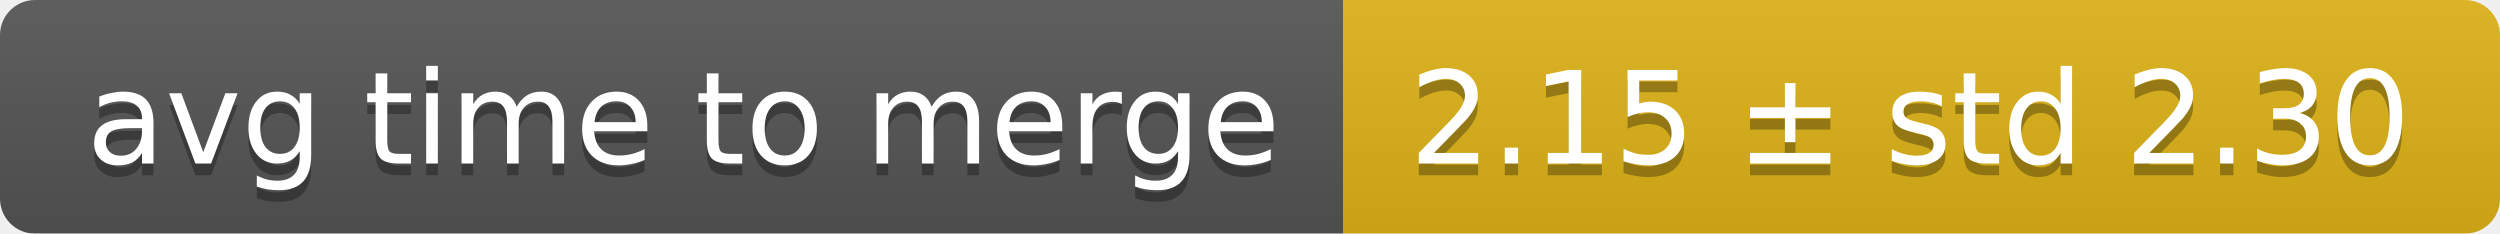
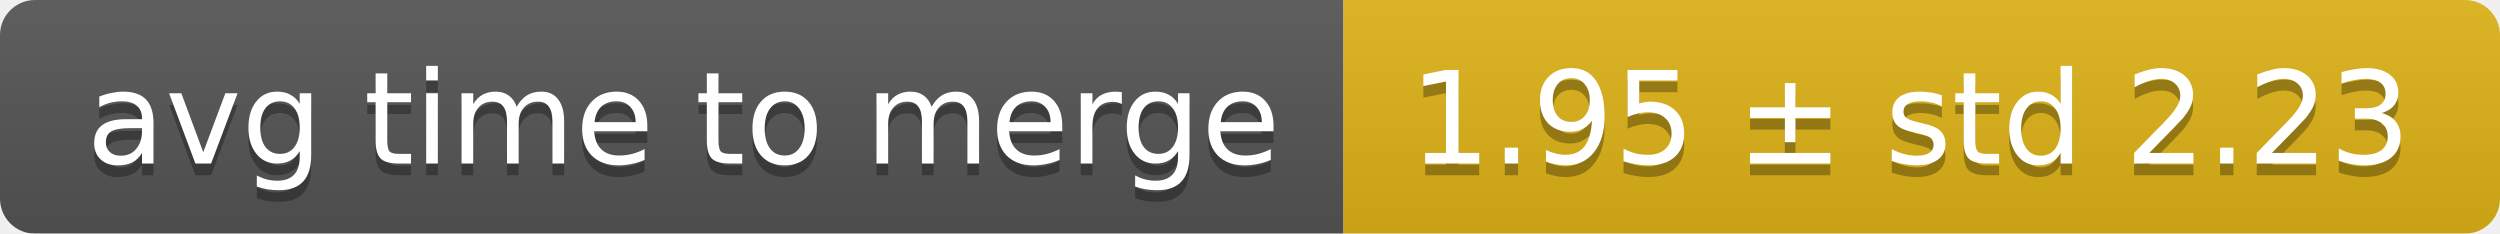
<svg xmlns="http://www.w3.org/2000/svg" width="214" height="20">
  <linearGradient id="smooth" x2="0" y2="100%">
    <stop offset="0" stop-color="#bbb" stop-opacity=".1" />
    <stop offset="1" stop-opacity=".1" />
  </linearGradient>
  <mask id="round">
    <rect width="214" height="20" rx="3" fill="#fff" />
  </mask>
  <g mask="url(#round)">
    <rect width="115" height="20" fill="#555" />
    <rect x="115" width="99" height="20" fill="#dfb317" />
    <rect width="214" height="20" fill="url(#smooth)" />
  </g>
  <g fill="#fff" text-anchor="middle" font-family="DejaVu Sans,Verdana,Geneva,sans-serif" font-size="11">
    <text x="58.5" y="15" fill="#010101" fill-opacity=".3">avg time to merge</text>
    <text x="58.5" y="14">avg time to merge</text>
-     <text x="163.5" y="15" fill="#010101" fill-opacity=".3">2.15 ± std 2.30</text>
-     <text x="163.5" y="14">2.15 ± std 2.30</text>
+     <text x="163.5" y="15" fill="#010101" fill-opacity=".3">1.95 ± std 2.23</text>
+     <text x="163.5" y="14">1.95 ± std 2.23</text>
  </g>
</svg>
